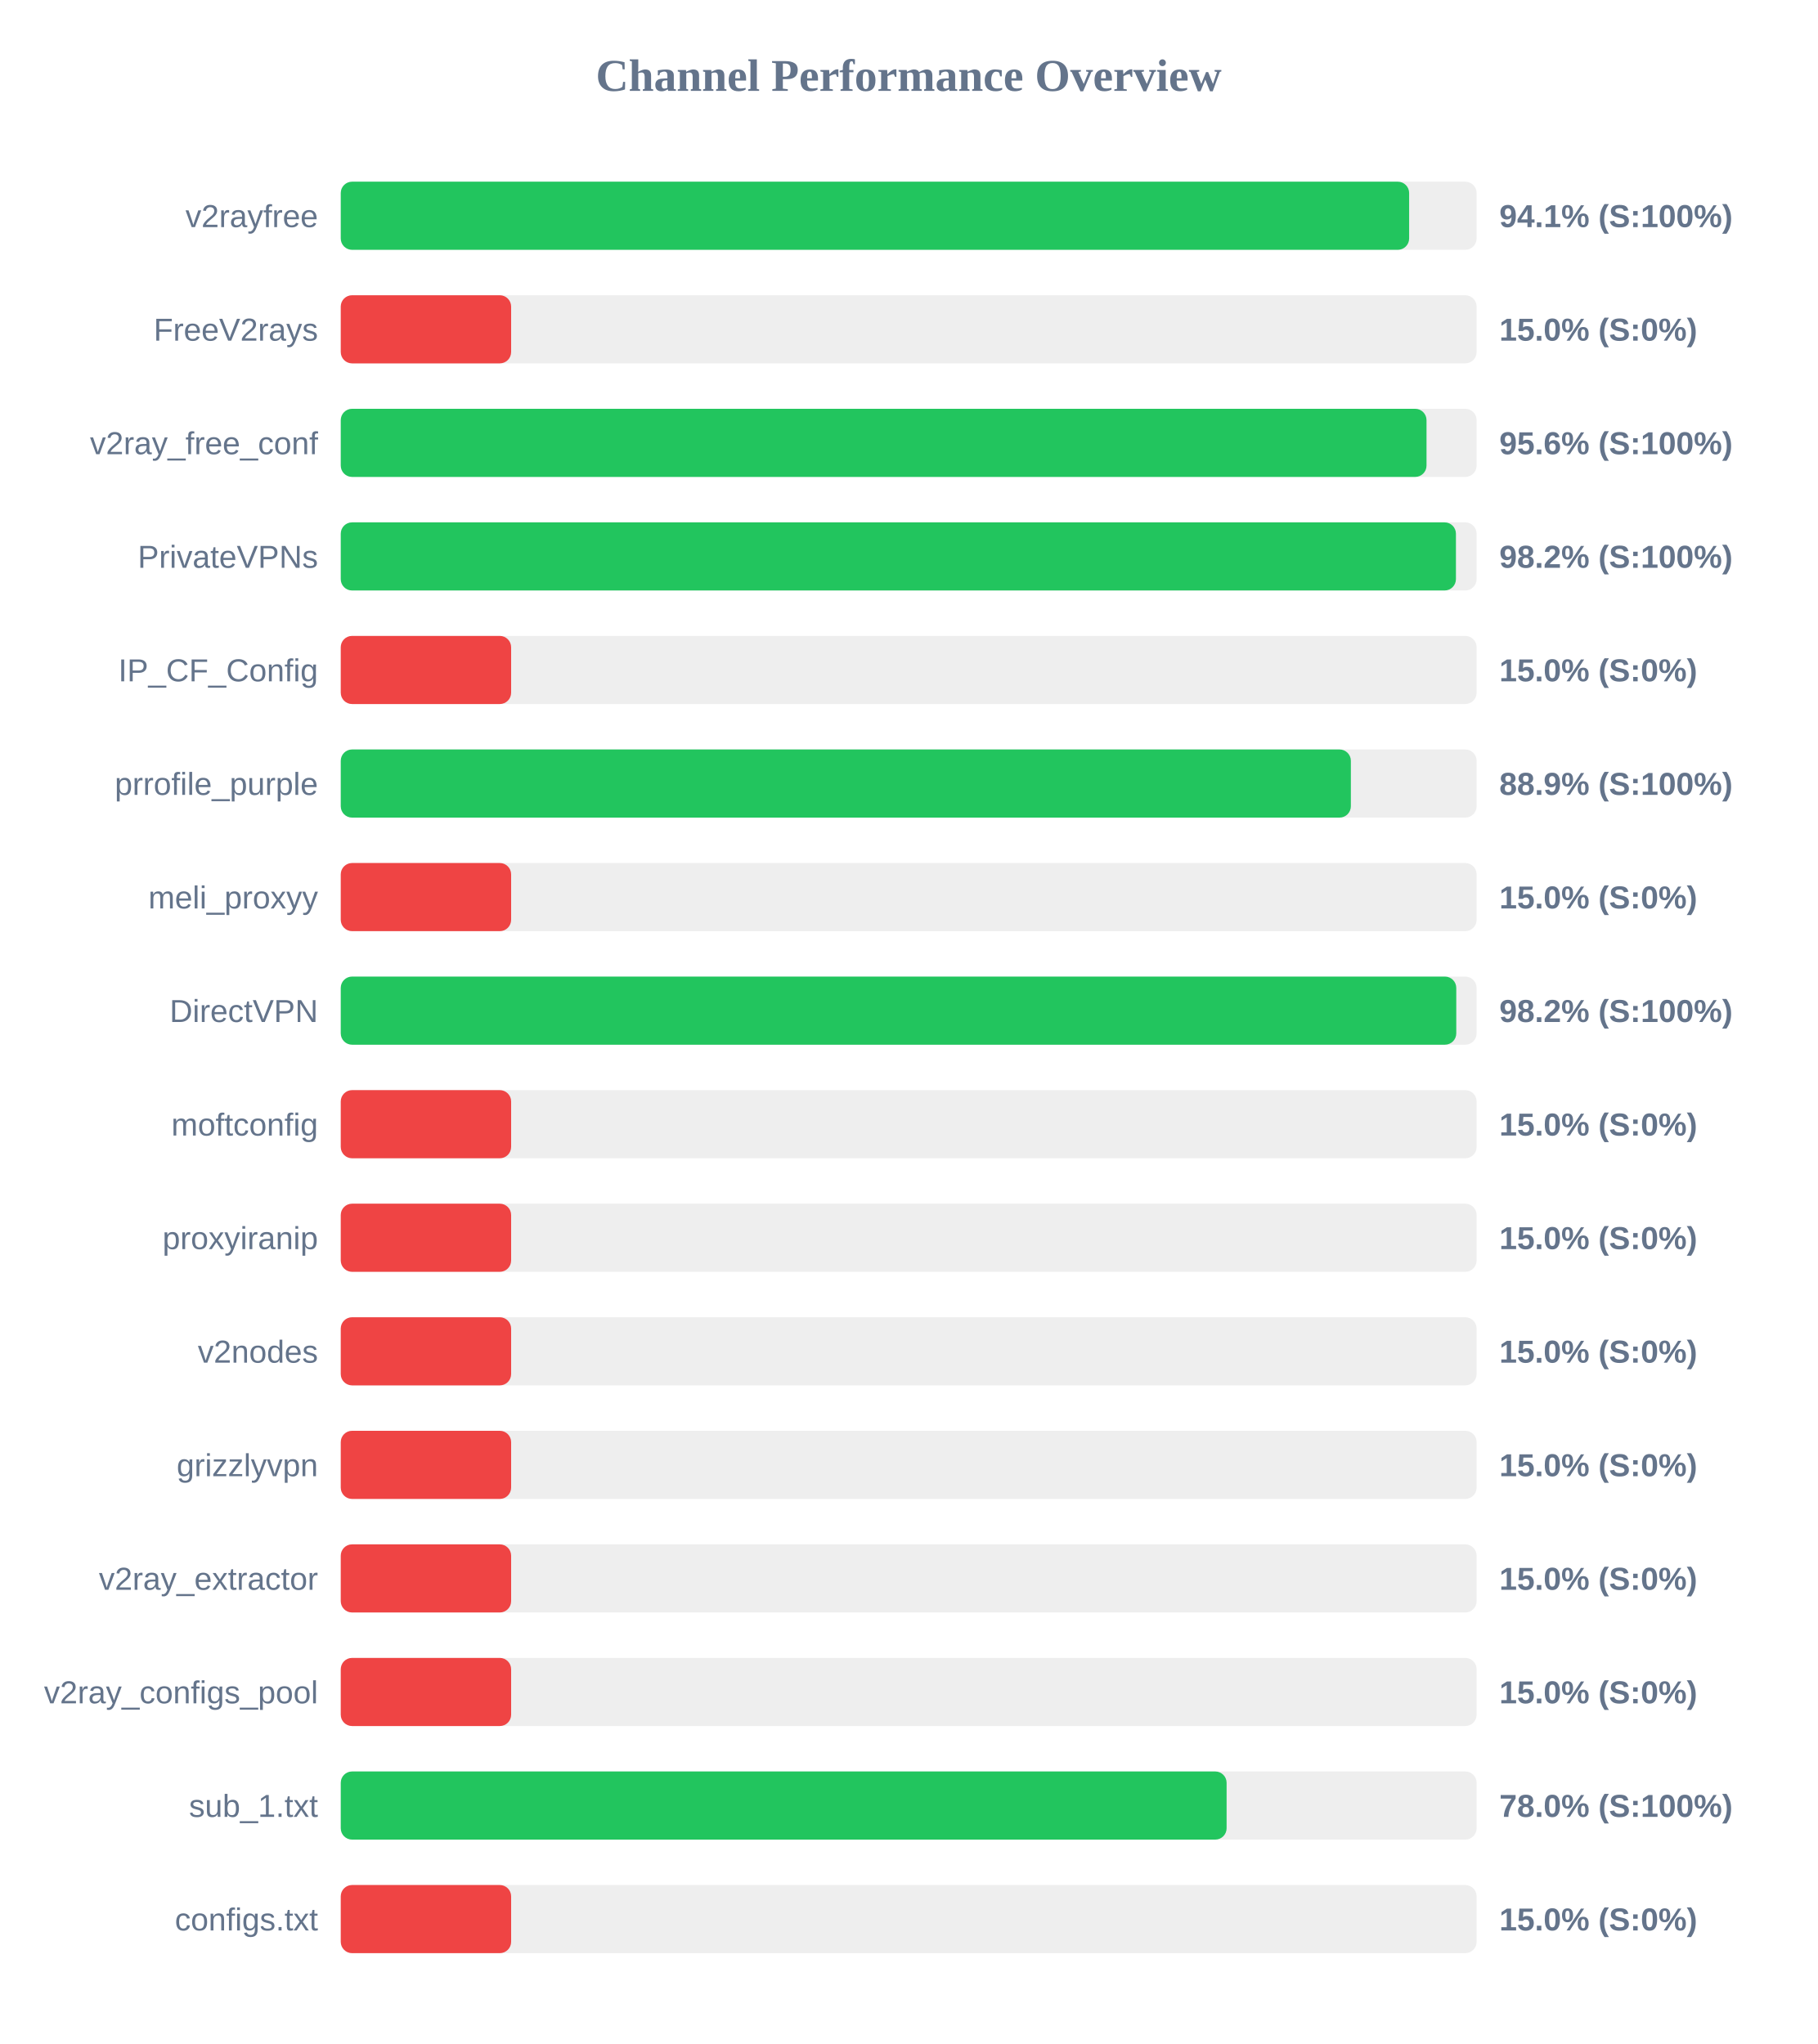
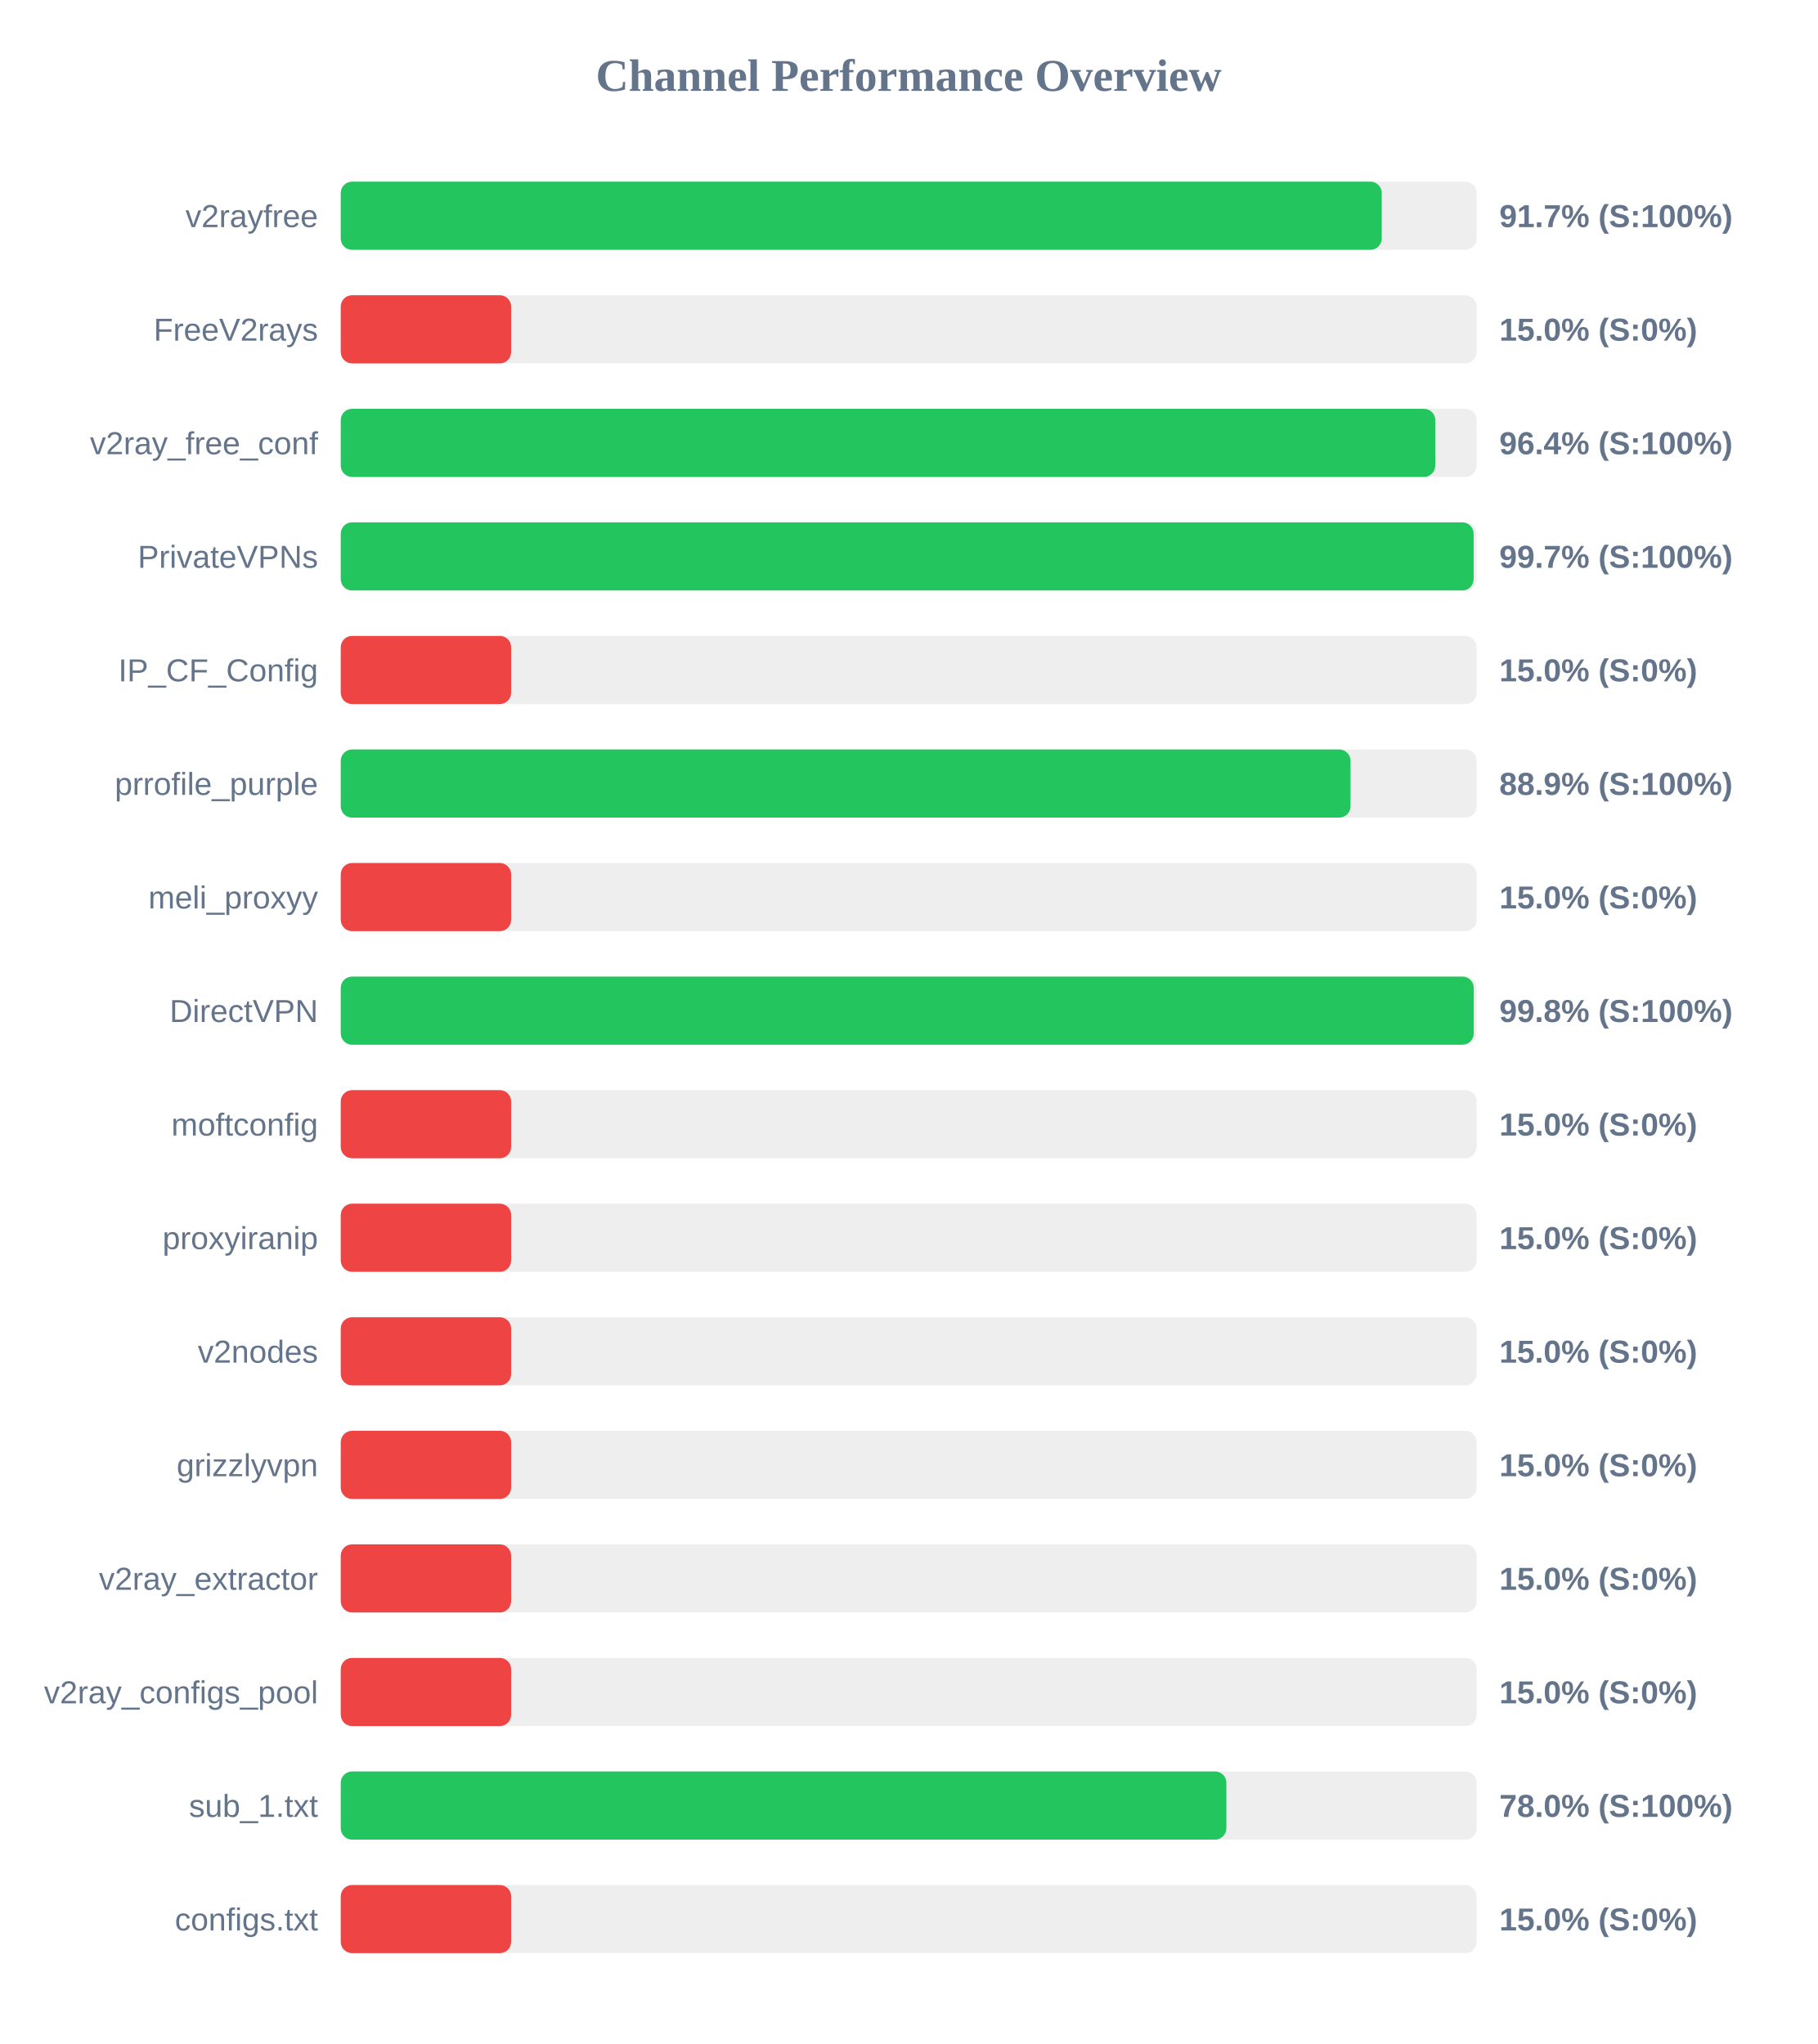
<svg xmlns="http://www.w3.org/2000/svg" width="800" height="900" version="1.1">
  <style>
        .row { font: 14px Arial; fill: #64748b; }
        .score { font: bold 14px Arial; fill: #64748b; }
    </style>
  <text x="400" y="40" text-anchor="middle" font-size="20px" font-weight="bold" fill="#64748b">Channel Performance Overview</text>
  <rect x="150" y="80" width="500" height="30" fill="#eee" rx="5" />
-   <rect x="150" y="80" width="470.3" height="30" fill="#22c55e" rx="5" />
+   <rect x="150" y="80" width="458.25" height="30" fill="#22c55e" rx="5" />
  <text x="140" y="100" text-anchor="end" class="row">v2rayfree</text>
-   <text x="660" y="100" text-anchor="start" class="score">94.1% (S:100%)</text>
+   <text x="660" y="100" text-anchor="start" class="score">91.7% (S:100%)</text>
  <rect x="150" y="130" width="500" height="30" fill="#eee" rx="5" />
  <rect x="150" y="130" width="75.0" height="30" fill="#ef4444" rx="5" />
  <text x="140" y="150" text-anchor="end" class="row">FreeV2rays</text>
  <text x="660" y="150" text-anchor="start" class="score">15.0% (S:0%)</text>
  <rect x="150" y="180" width="500" height="30" fill="#eee" rx="5" />
-   <rect x="150" y="180" width="477.95" height="30" fill="#22c55e" rx="5" />
+   <rect x="150" y="180" width="481.8" height="30" fill="#22c55e" rx="5" />
  <text x="140" y="200" text-anchor="end" class="row">v2ray_free_conf</text>
-   <text x="660" y="200" text-anchor="start" class="score">95.6% (S:100%)</text>
+   <text x="660" y="200" text-anchor="start" class="score">96.4% (S:100%)</text>
  <rect x="150" y="230" width="500" height="30" fill="#eee" rx="5" />
-   <rect x="150" y="230" width="490.9" height="30" fill="#22c55e" rx="5" />
+   <rect x="150" y="230" width="498.7" height="30" fill="#22c55e" rx="5" />
  <text x="140" y="250" text-anchor="end" class="row">PrivateVPNs</text>
-   <text x="660" y="250" text-anchor="start" class="score">98.2% (S:100%)</text>
+   <text x="660" y="250" text-anchor="start" class="score">99.7% (S:100%)</text>
  <rect x="150" y="280" width="500" height="30" fill="#eee" rx="5" />
  <rect x="150" y="280" width="75.0" height="30" fill="#ef4444" rx="5" />
  <text x="140" y="300" text-anchor="end" class="row">IP_CF_Config</text>
  <text x="660" y="300" text-anchor="start" class="score">15.0% (S:0%)</text>
  <rect x="150" y="330" width="500" height="30" fill="#eee" rx="5" />
-   <rect x="150" y="330" width="444.65" height="30" fill="#22c55e" rx="5" />
+   <rect x="150" y="330" width="444.5" height="30" fill="#22c55e" rx="5" />
  <text x="140" y="350" text-anchor="end" class="row">prrofile_purple</text>
  <text x="660" y="350" text-anchor="start" class="score">88.9% (S:100%)</text>
  <rect x="150" y="380" width="500" height="30" fill="#eee" rx="5" />
  <rect x="150" y="380" width="75.0" height="30" fill="#ef4444" rx="5" />
  <text x="140" y="400" text-anchor="end" class="row">meli_proxyy</text>
  <text x="660" y="400" text-anchor="start" class="score">15.0% (S:0%)</text>
  <rect x="150" y="430" width="500" height="30" fill="#eee" rx="5" />
-   <rect x="150" y="430" width="491.05" height="30" fill="#22c55e" rx="5" />
+   <rect x="150" y="430" width="498.75" height="30" fill="#22c55e" rx="5" />
  <text x="140" y="450" text-anchor="end" class="row">DirectVPN</text>
-   <text x="660" y="450" text-anchor="start" class="score">98.2% (S:100%)</text>
+   <text x="660" y="450" text-anchor="start" class="score">99.8% (S:100%)</text>
  <rect x="150" y="480" width="500" height="30" fill="#eee" rx="5" />
  <rect x="150" y="480" width="75.0" height="30" fill="#ef4444" rx="5" />
  <text x="140" y="500" text-anchor="end" class="row">moftconfig</text>
  <text x="660" y="500" text-anchor="start" class="score">15.0% (S:0%)</text>
  <rect x="150" y="530" width="500" height="30" fill="#eee" rx="5" />
  <rect x="150" y="530" width="75.0" height="30" fill="#ef4444" rx="5" />
  <text x="140" y="550" text-anchor="end" class="row">proxyiranip</text>
  <text x="660" y="550" text-anchor="start" class="score">15.0% (S:0%)</text>
  <rect x="150" y="580" width="500" height="30" fill="#eee" rx="5" />
  <rect x="150" y="580" width="75.0" height="30" fill="#ef4444" rx="5" />
  <text x="140" y="600" text-anchor="end" class="row">v2nodes</text>
  <text x="660" y="600" text-anchor="start" class="score">15.0% (S:0%)</text>
  <rect x="150" y="630" width="500" height="30" fill="#eee" rx="5" />
  <rect x="150" y="630" width="75.0" height="30" fill="#ef4444" rx="5" />
  <text x="140" y="650" text-anchor="end" class="row">grizzlyvpn</text>
  <text x="660" y="650" text-anchor="start" class="score">15.0% (S:0%)</text>
  <rect x="150" y="680" width="500" height="30" fill="#eee" rx="5" />
  <rect x="150" y="680" width="75.0" height="30" fill="#ef4444" rx="5" />
  <text x="140" y="700" text-anchor="end" class="row">v2ray_extractor</text>
  <text x="660" y="700" text-anchor="start" class="score">15.0% (S:0%)</text>
  <rect x="150" y="730" width="500" height="30" fill="#eee" rx="5" />
  <rect x="150" y="730" width="75.0" height="30" fill="#ef4444" rx="5" />
  <text x="140" y="750" text-anchor="end" class="row">v2ray_configs_pool</text>
  <text x="660" y="750" text-anchor="start" class="score">15.0% (S:0%)</text>
  <rect x="150" y="780" width="500" height="30" fill="#eee" rx="5" />
-   <rect x="150" y="780" width="389.95" height="30" fill="#22c55e" rx="5" />
+   <rect x="150" y="780" width="389.85" height="30" fill="#22c55e" rx="5" />
  <text x="140" y="800" text-anchor="end" class="row">sub_1.txt</text>
  <text x="660" y="800" text-anchor="start" class="score">78.0% (S:100%)</text>
  <rect x="150" y="830" width="500" height="30" fill="#eee" rx="5" />
  <rect x="150" y="830" width="75.0" height="30" fill="#ef4444" rx="5" />
  <text x="140" y="850" text-anchor="end" class="row">configs.txt</text>
  <text x="660" y="850" text-anchor="start" class="score">15.0% (S:0%)</text>
</svg>
